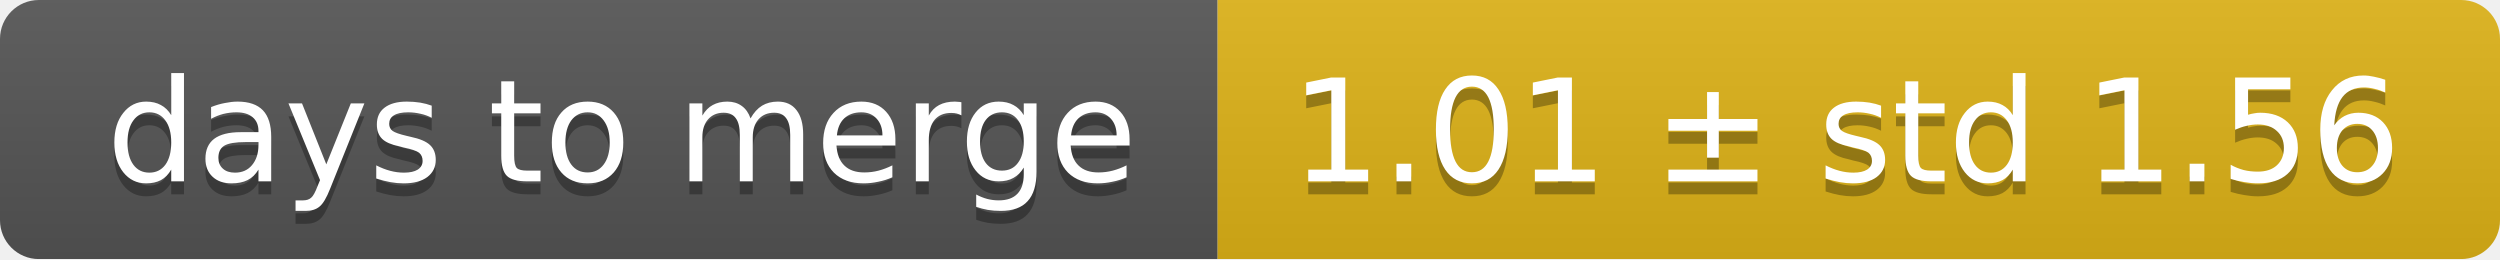
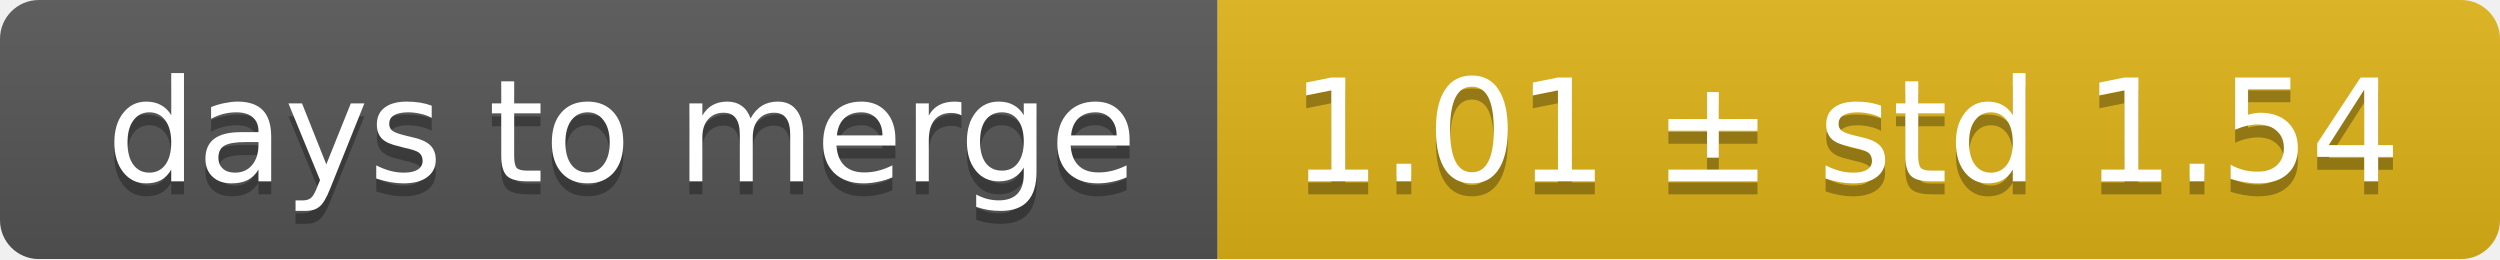
<svg xmlns="http://www.w3.org/2000/svg" width="193" height="20">
  <linearGradient id="smooth" x2="0" y2="100%">
    <stop offset="0" stop-color="#bbb" stop-opacity=".1" />
    <stop offset="1" stop-opacity=".1" />
  </linearGradient>
  <mask id="round">
    <rect width="193" height="20" rx="3" fill="#fff" />
  </mask>
  <g mask="url(#round)">
    <rect width="94" height="20" fill="#555" />
    <rect x="94" width="99" height="20" fill="#dfb317" />
    <rect width="193" height="20" fill="url(#smooth)" />
  </g>
  <g fill="#fff" text-anchor="middle" font-family="DejaVu Sans,Verdana,Geneva,sans-serif" font-size="11">
    <text x="48" y="15" fill="#010101" fill-opacity=".3">days to merge</text>
    <text x="48" y="14">days to merge</text>
-     <text x="142.5" y="15" fill="#010101" fill-opacity=".3">1.01 ± std 1.56</text>
-     <text x="142.5" y="14">1.01 ± std 1.56</text>
+     <text x="142.5" y="15" fill="#010101" fill-opacity=".3">1.01 ± std 1.54</text>
+     <text x="142.5" y="14">1.01 ± std 1.54</text>
  </g>
</svg>
